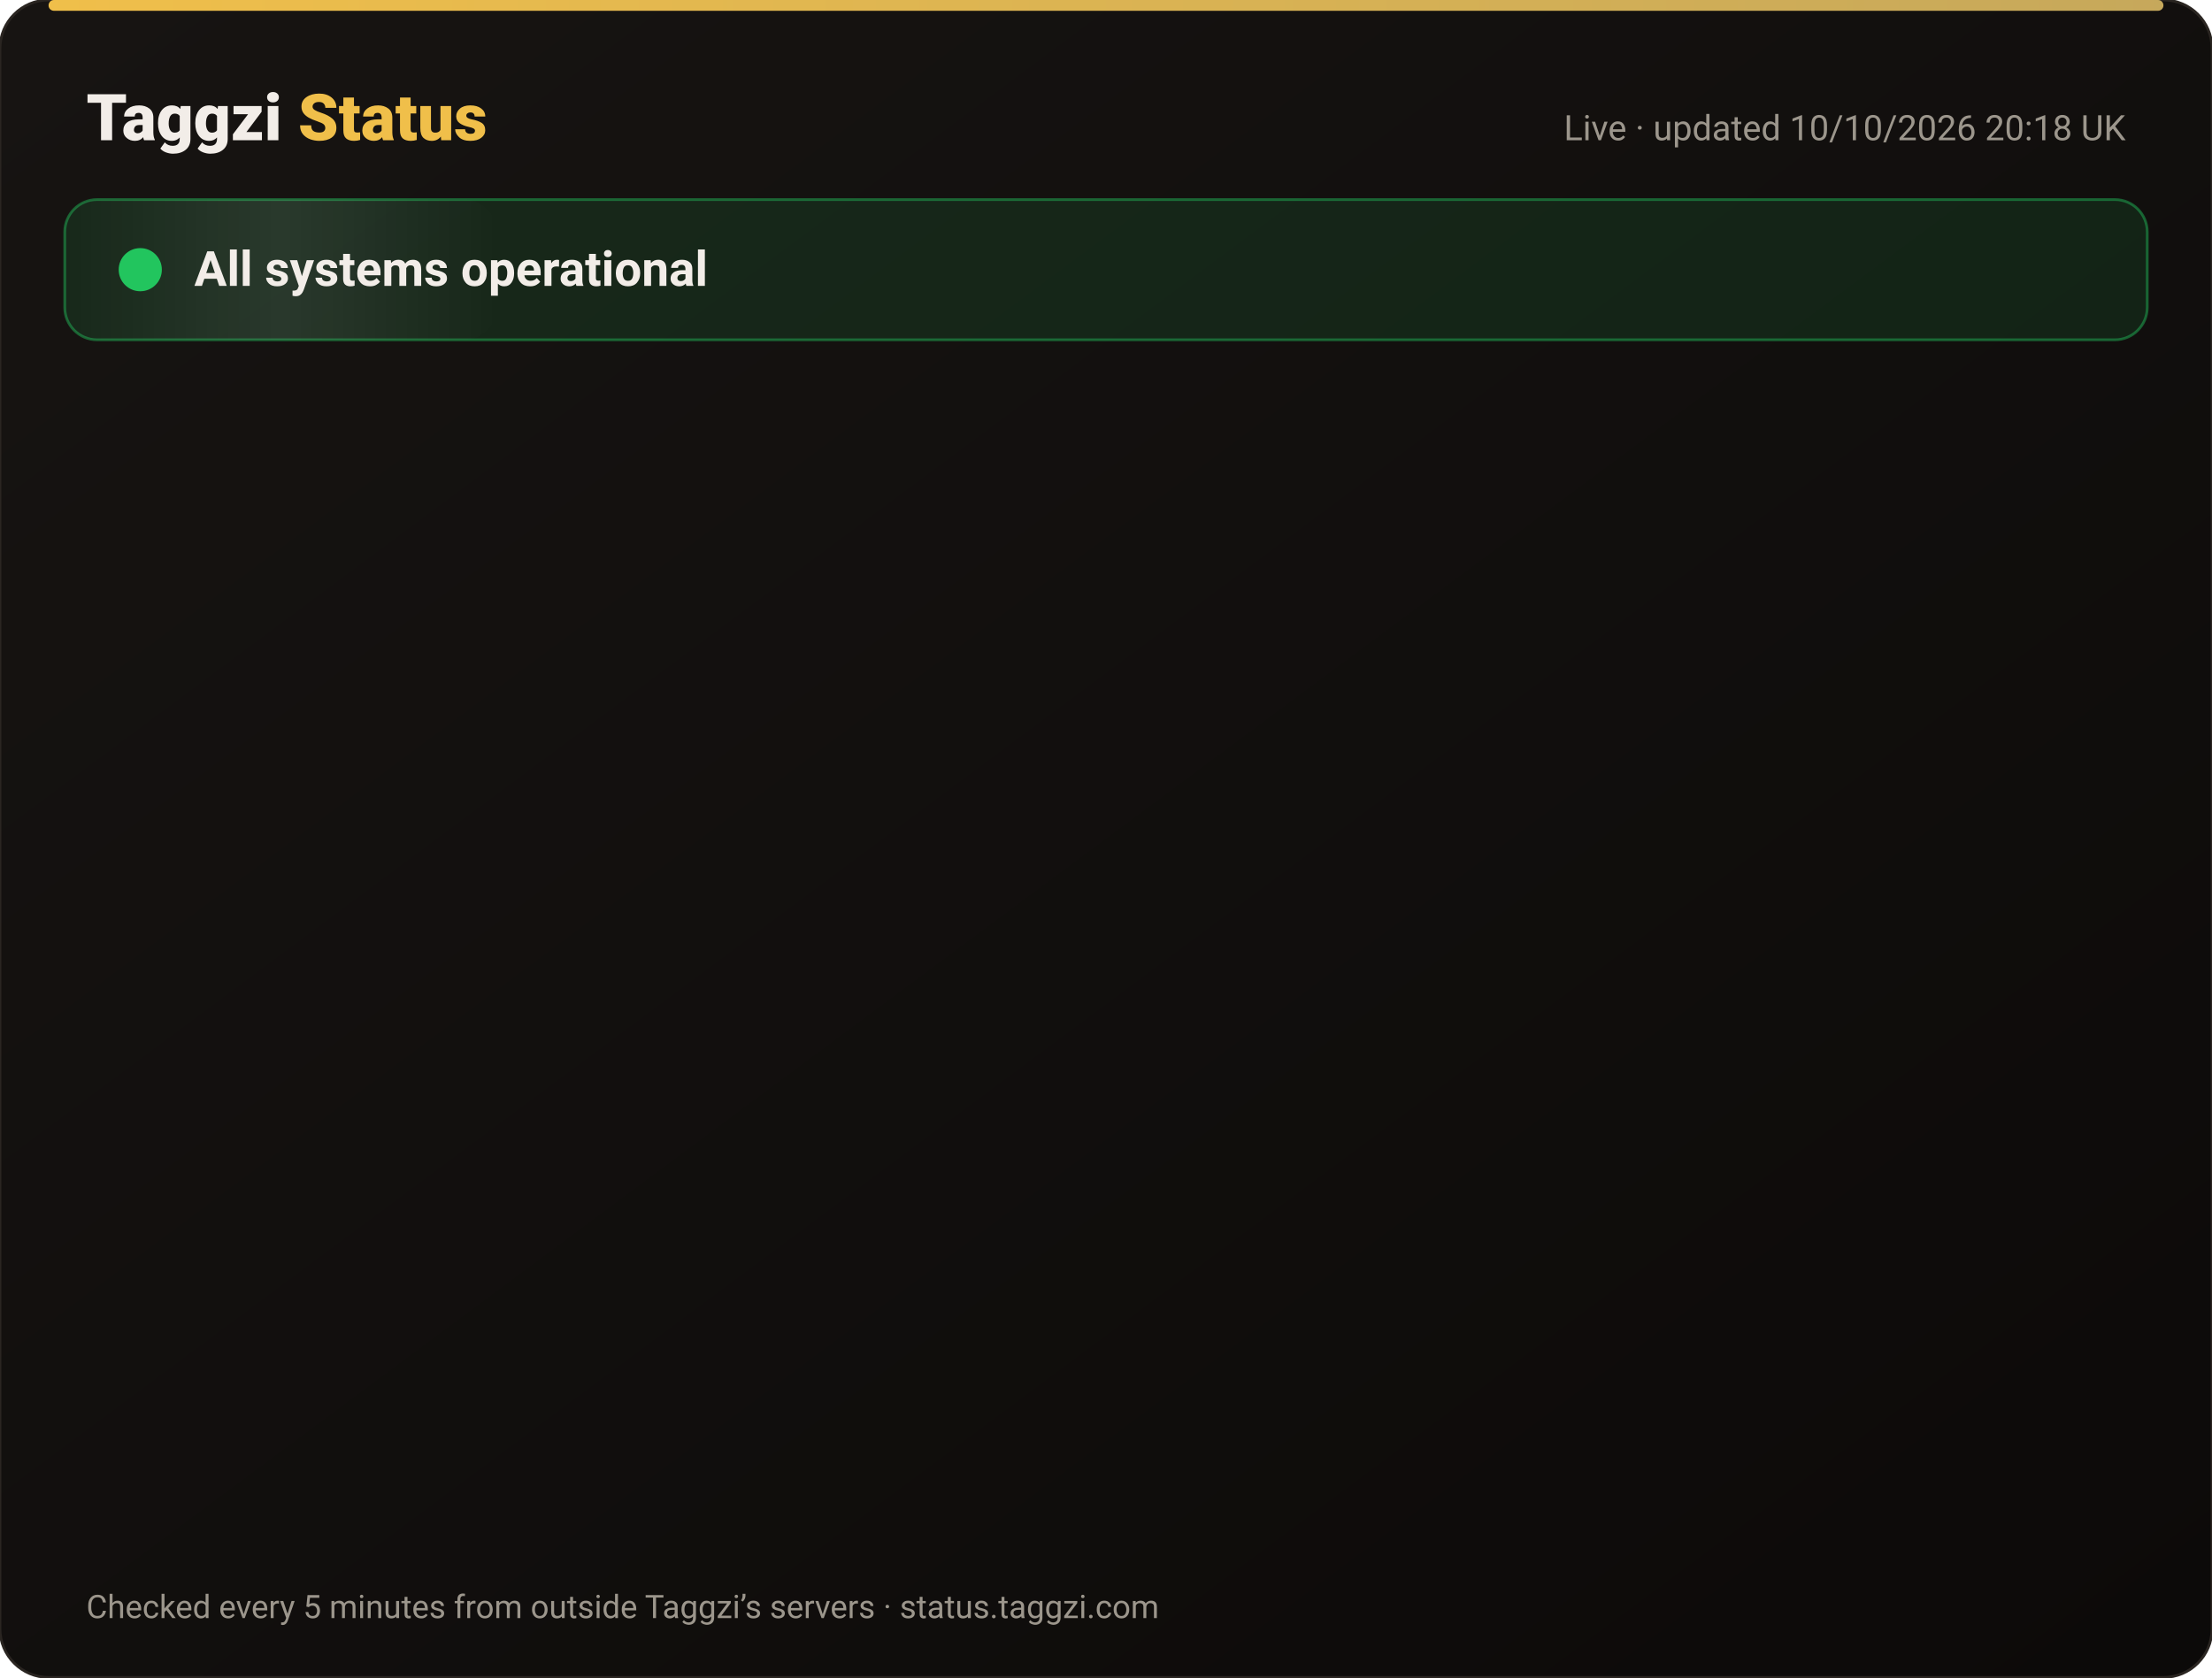
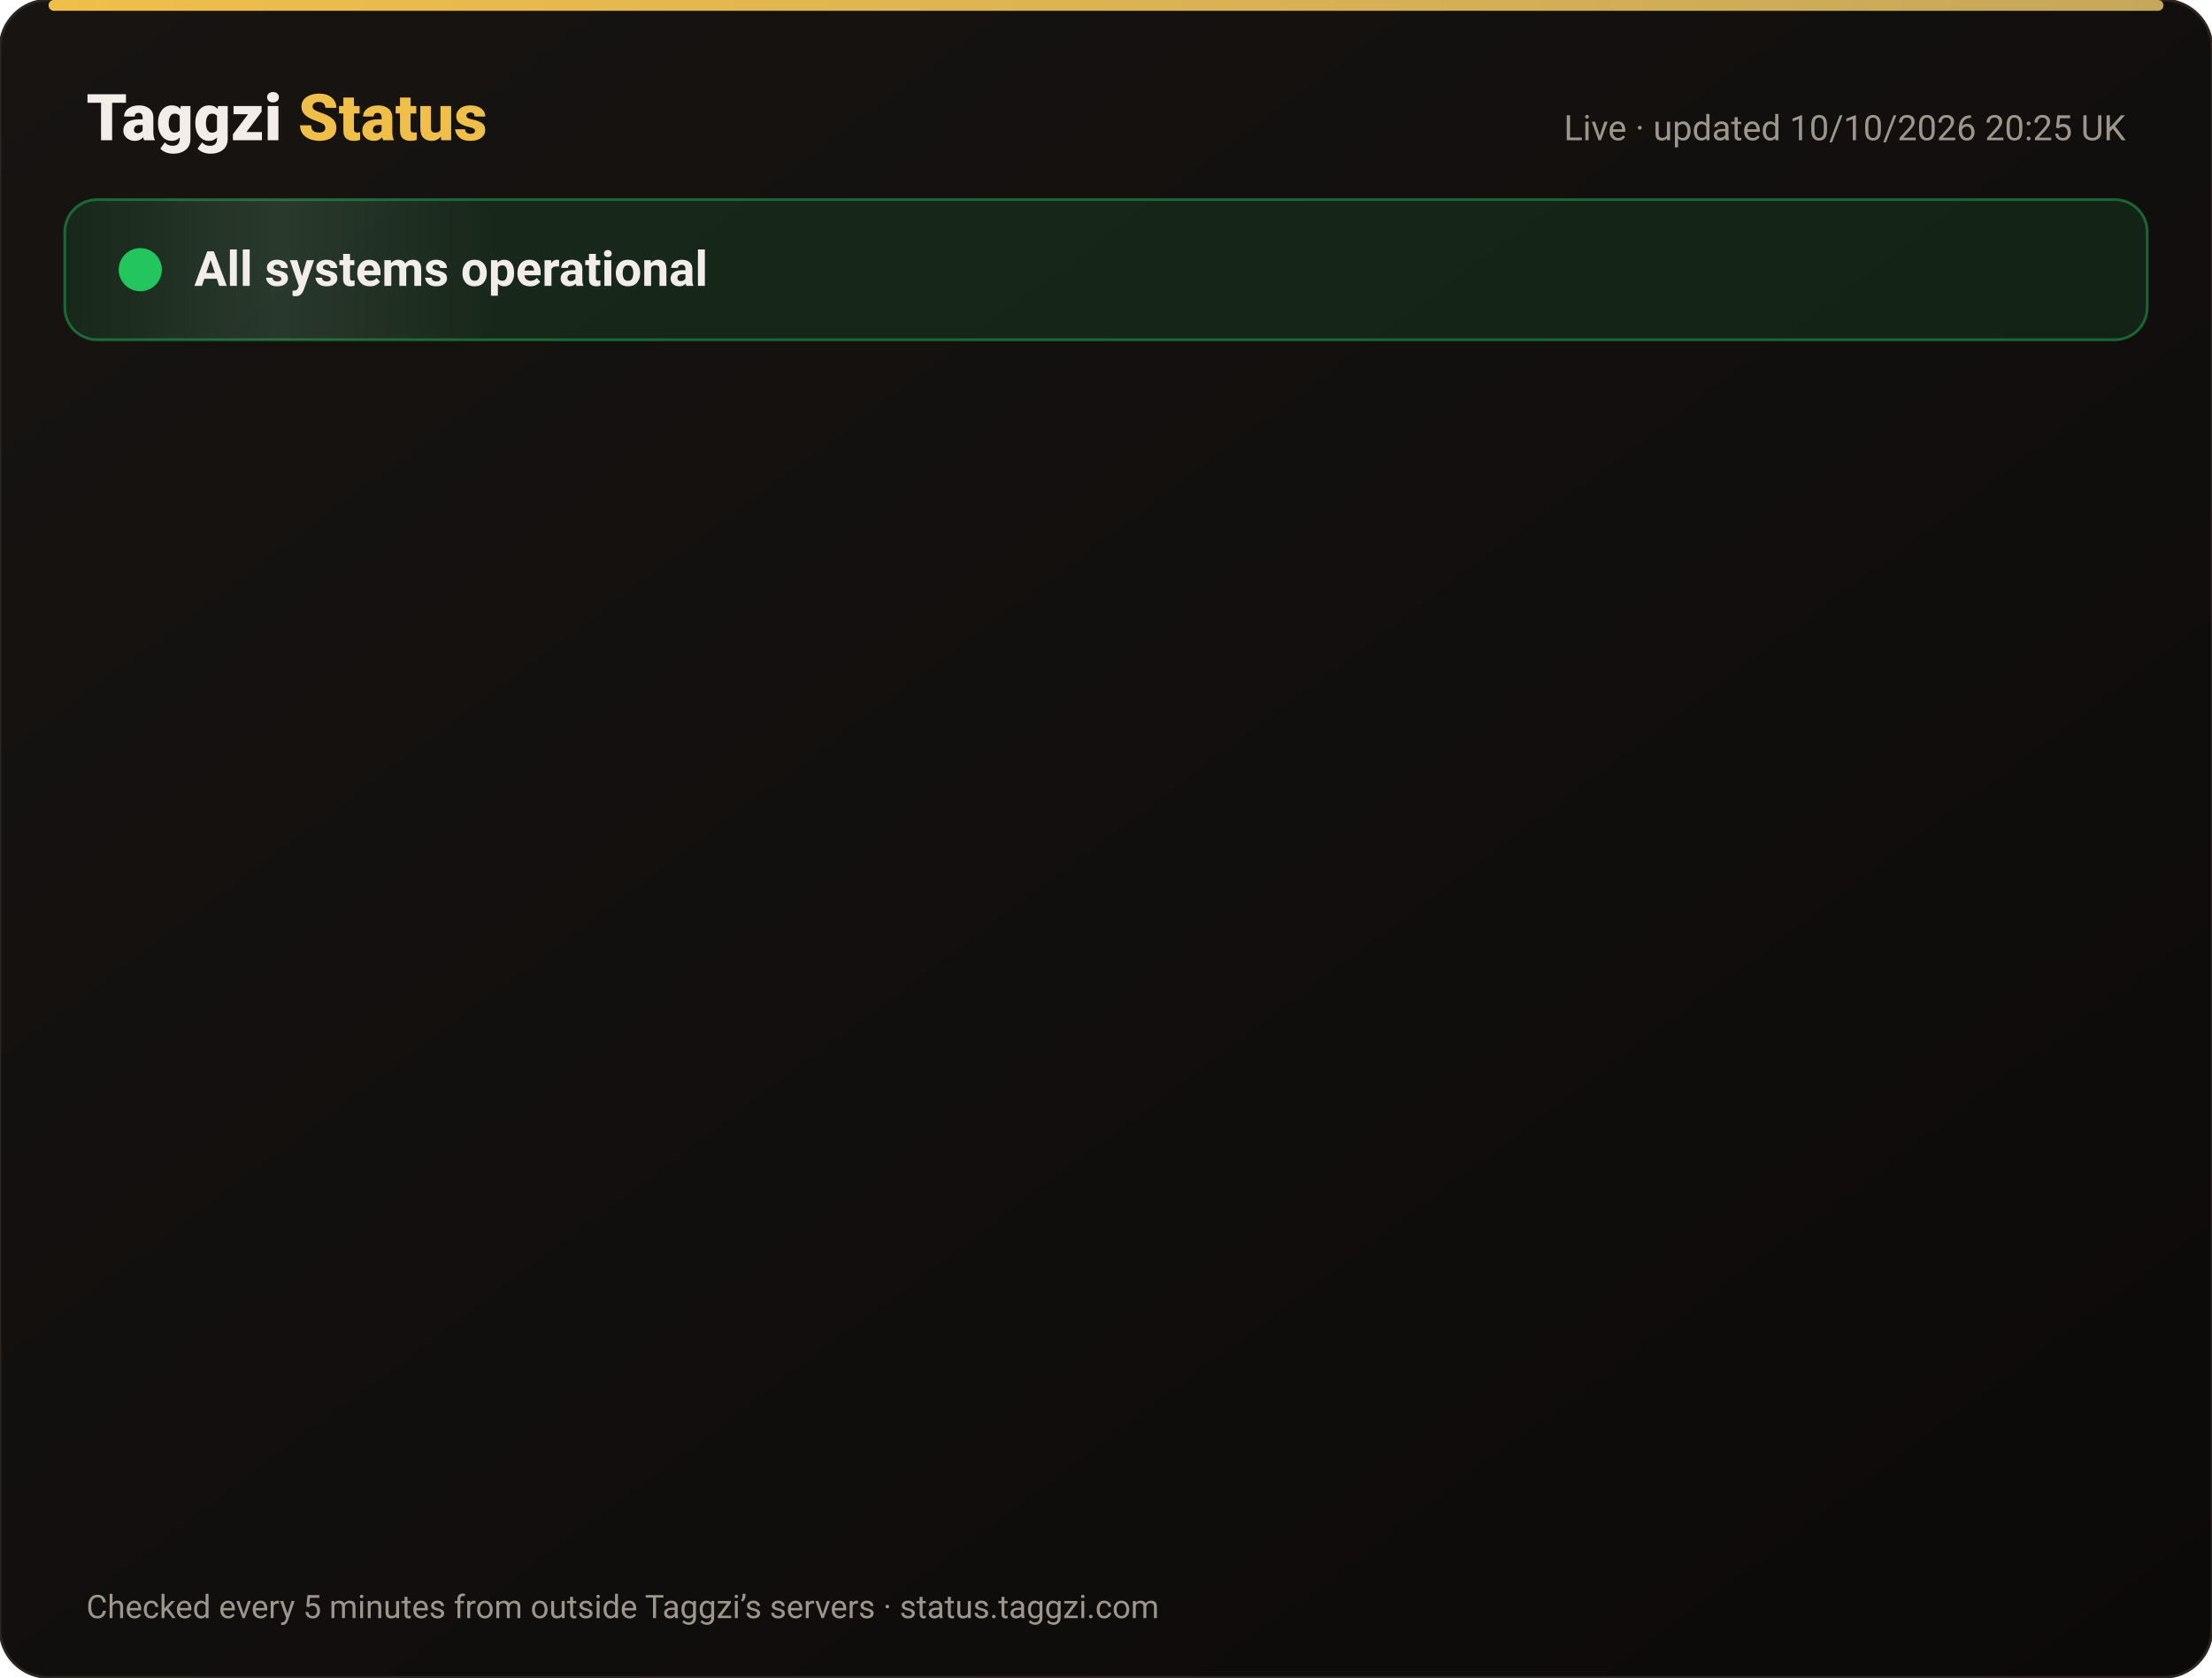
<svg xmlns="http://www.w3.org/2000/svg" width="820" height="622" viewBox="0 0 820 622" font-family="-apple-system,Segoe UI,Roboto,Helvetica,Arial,sans-serif">
  <defs>
    <linearGradient id="bg" x1="0" y1="0" x2="1" y2="1">
      <stop offset="0" stop-color="#171412" />
      <stop offset="1" stop-color="#0C0A09" />
    </linearGradient>
    <linearGradient id="gold" x1="0" x2="1">
      <stop offset="0" stop-color="#F0BF4A" />
      <stop offset="1" stop-color="#c6a85b" />
    </linearGradient>
    <linearGradient id="shine" x1="0" x2="1">
      <stop offset="0" stop-color="#fff" stop-opacity="0" />
      <stop offset=".5" stop-color="#fff" stop-opacity=".08" />
      <stop offset="1" stop-color="#fff" stop-opacity="0" />
    </linearGradient>
  </defs>
  <rect width="820" height="622" rx="18" fill="url(#bg)" stroke="#2a2521" />
  <rect x="18" y="0" width="784" height="4" rx="2" fill="url(#gold)" />
  <text x="32" y="52" font-size="24" font-weight="800" fill="#F2EDE8">Taggzi <tspan fill="#F0BF4A">Status</tspan>
  </text>
-   <text x="788" y="52" font-size="13" fill="#9C968C" text-anchor="end">Live · updated 10/10/2026 20:18 UK</text>
+   <text x="788" y="52" font-size="13" fill="#9C968C" text-anchor="end">Live · updated 10/10/2026 20:25 UK</text>
  <rect x="24" y="74" width="772" height="52" rx="12" fill="#22c55e" fill-opacity=".12" stroke="#22c55e" stroke-opacity=".45" />
  <rect x="24" y="74" width="160" height="52" rx="12" fill="url(#shine)">
    <animate attributeName="x" from="-160" to="820" dur="4s" repeatCount="indefinite" />
  </rect>
  <circle cx="52" cy="100" r="7" fill="#22c55e" />
  <circle cx="52" cy="100" r="7" fill="none" stroke="#22c55e" stroke-width="2">
    <animate attributeName="r" values="7;15;7" dur="2s" repeatCount="indefinite" />
    <animate attributeName="opacity" values=".9;0;.9" dur="2s" repeatCount="indefinite" />
  </circle>
  <text x="72" y="106" font-size="18" font-weight="700" fill="#F2EDE8">All systems operational</text>
  <g opacity="0">
    <animate attributeName="opacity" from="0" to="1" begin="0.00s" dur=".6s" fill="freeze" />
    <line x1="32" y1="188" x2="788" y2="188" stroke="#2a2521" />
    <circle cx="44" cy="166" r="6" fill="#22c55e">
      <animate attributeName="opacity" values="1;.45;1" dur="2.4s" begin="0.00s" repeatCount="indefinite" />
    </circle>
    <text x="62" y="171" font-size="15" font-weight="650" fill="#F2EDE8">Website</text>
    <text x="630" y="171" font-size="13" fill="#9C968C" text-anchor="end">100.00% uptime</text>
    <rect x="648" y="154" width="140" height="24" rx="12" fill="#22c55e" fill-opacity=".14" stroke="#22c55e" stroke-opacity=".5" />
    <text x="718" y="171" font-size="12" font-weight="700" fill="#22c55e" text-anchor="middle">Operational</text>
  </g>
  <g opacity="0">
    <animate attributeName="opacity" from="0" to="1" begin="0.15s" dur=".6s" fill="freeze" />
    <line x1="32" y1="234" x2="788" y2="234" stroke="#2a2521" />
    <circle cx="44" cy="212" r="6" fill="#22c55e">
      <animate attributeName="opacity" values="1;.45;1" dur="2.4s" begin="0.15s" repeatCount="indefinite" />
    </circle>
    <text x="62" y="217" font-size="15" font-weight="650" fill="#F2EDE8">Tag scans</text>
    <text x="630" y="217" font-size="13" fill="#9C968C" text-anchor="end">100.00% uptime</text>
    <rect x="648" y="200" width="140" height="24" rx="12" fill="#22c55e" fill-opacity=".14" stroke="#22c55e" stroke-opacity=".5" />
    <text x="718" y="217" font-size="12" font-weight="700" fill="#22c55e" text-anchor="middle">Operational</text>
  </g>
  <g opacity="0">
    <animate attributeName="opacity" from="0" to="1" begin="0.30s" dur=".6s" fill="freeze" />
    <line x1="32" y1="280" x2="788" y2="280" stroke="#2a2521" />
    <circle cx="44" cy="258" r="6" fill="#22c55e">
      <animate attributeName="opacity" values="1;.45;1" dur="2.4s" begin="0.30s" repeatCount="indefinite" />
    </circle>
    <text x="62" y="263" font-size="15" font-weight="650" fill="#F2EDE8">Manual tag lookup</text>
    <text x="630" y="263" font-size="13" fill="#9C968C" text-anchor="end">100.00% uptime</text>
    <rect x="648" y="246" width="140" height="24" rx="12" fill="#22c55e" fill-opacity=".14" stroke="#22c55e" stroke-opacity=".5" />
    <text x="718" y="263" font-size="12" font-weight="700" fill="#22c55e" text-anchor="middle">Operational</text>
  </g>
  <g opacity="0">
    <animate attributeName="opacity" from="0" to="1" begin="0.45s" dur=".6s" fill="freeze" />
    <line x1="32" y1="326" x2="788" y2="326" stroke="#2a2521" />
    <circle cx="44" cy="304" r="6" fill="#22c55e">
      <animate attributeName="opacity" values="1;.45;1" dur="2.4s" begin="0.45s" repeatCount="indefinite" />
    </circle>
    <text x="62" y="309" font-size="15" font-weight="650" fill="#F2EDE8">App &amp; login</text>
    <text x="630" y="309" font-size="13" fill="#9C968C" text-anchor="end">100.00% uptime</text>
    <rect x="648" y="292" width="140" height="24" rx="12" fill="#22c55e" fill-opacity=".14" stroke="#22c55e" stroke-opacity=".5" />
    <text x="718" y="309" font-size="12" font-weight="700" fill="#22c55e" text-anchor="middle">Operational</text>
  </g>
  <g opacity="0">
    <animate attributeName="opacity" from="0" to="1" begin="0.60s" dur=".6s" fill="freeze" />
    <line x1="32" y1="372" x2="788" y2="372" stroke="#2a2521" />
    <circle cx="44" cy="350" r="6" fill="#22c55e">
      <animate attributeName="opacity" values="1;.45;1" dur="2.4s" begin="0.60s" repeatCount="indefinite" />
    </circle>
    <text x="62" y="355" font-size="15" font-weight="650" fill="#F2EDE8">Community alerts</text>
    <text x="630" y="355" font-size="13" fill="#9C968C" text-anchor="end">100.00% uptime</text>
    <rect x="648" y="338" width="140" height="24" rx="12" fill="#22c55e" fill-opacity=".14" stroke="#22c55e" stroke-opacity=".5" />
    <text x="718" y="355" font-size="12" font-weight="700" fill="#22c55e" text-anchor="middle">Operational</text>
  </g>
  <g opacity="0">
    <animate attributeName="opacity" from="0" to="1" begin="0.75s" dur=".6s" fill="freeze" />
    <line x1="32" y1="418" x2="788" y2="418" stroke="#2a2521" />
    <circle cx="44" cy="396" r="6" fill="#22c55e">
      <animate attributeName="opacity" values="1;.45;1" dur="2.4s" begin="0.75s" repeatCount="indefinite" />
    </circle>
    <text x="62" y="401" font-size="15" font-weight="650" fill="#F2EDE8">Private calling</text>
    <text x="630" y="401" font-size="13" fill="#9C968C" text-anchor="end">100.00% uptime</text>
    <rect x="648" y="384" width="140" height="24" rx="12" fill="#22c55e" fill-opacity=".14" stroke="#22c55e" stroke-opacity=".5" />
    <text x="718" y="401" font-size="12" font-weight="700" fill="#22c55e" text-anchor="middle">Operational</text>
  </g>
  <g opacity="0">
    <animate attributeName="opacity" from="0" to="1" begin="0.90s" dur=".6s" fill="freeze" />
    <line x1="32" y1="464" x2="788" y2="464" stroke="#2a2521" />
    <circle cx="44" cy="442" r="6" fill="#22c55e">
      <animate attributeName="opacity" values="1;.45;1" dur="2.4s" begin="0.90s" repeatCount="indefinite" />
    </circle>
    <text x="62" y="447" font-size="15" font-weight="650" fill="#F2EDE8">Payments</text>
    <text x="630" y="447" font-size="13" fill="#9C968C" text-anchor="end">100.00% uptime</text>
    <rect x="648" y="430" width="140" height="24" rx="12" fill="#22c55e" fill-opacity=".14" stroke="#22c55e" stroke-opacity=".5" />
    <text x="718" y="447" font-size="12" font-weight="700" fill="#22c55e" text-anchor="middle">Operational</text>
  </g>
  <g opacity="0">
    <animate attributeName="opacity" from="0" to="1" begin="1.05s" dur=".6s" fill="freeze" />
    <line x1="32" y1="510" x2="788" y2="510" stroke="#2a2521" />
    <circle cx="44" cy="488" r="6" fill="#22c55e">
      <animate attributeName="opacity" values="1;.45;1" dur="2.4s" begin="1.05s" repeatCount="indefinite" />
    </circle>
    <text x="62" y="493" font-size="15" font-weight="650" fill="#F2EDE8">Email &amp; support</text>
    <text x="630" y="493" font-size="13" fill="#9C968C" text-anchor="end">100.00% uptime</text>
    <rect x="648" y="476" width="140" height="24" rx="12" fill="#22c55e" fill-opacity=".14" stroke="#22c55e" stroke-opacity=".5" />
    <text x="718" y="493" font-size="12" font-weight="700" fill="#22c55e" text-anchor="middle">Operational</text>
  </g>
  <g opacity="0">
    <animate attributeName="opacity" from="0" to="1" begin="1.20s" dur=".6s" fill="freeze" />
    <line x1="32" y1="556" x2="788" y2="556" stroke="#2a2521" />
    <circle cx="44" cy="534" r="6" fill="#22c55e">
      <animate attributeName="opacity" values="1;.45;1" dur="2.4s" begin="1.20s" repeatCount="indefinite" />
    </circle>
    <text x="62" y="539" font-size="15" font-weight="650" fill="#F2EDE8">Secure connection (SSL)</text>
    <text x="630" y="539" font-size="13" fill="#9C968C" text-anchor="end">100.00% uptime</text>
    <rect x="648" y="522" width="140" height="24" rx="12" fill="#22c55e" fill-opacity=".14" stroke="#22c55e" stroke-opacity=".5" />
    <text x="718" y="539" font-size="12" font-weight="700" fill="#22c55e" text-anchor="middle">Operational</text>
  </g>
  <text x="32" y="600" font-size="12" fill="#9C968C">Checked every 5 minutes from outside Taggzi’s servers · status.taggzi.com</text>
</svg>
